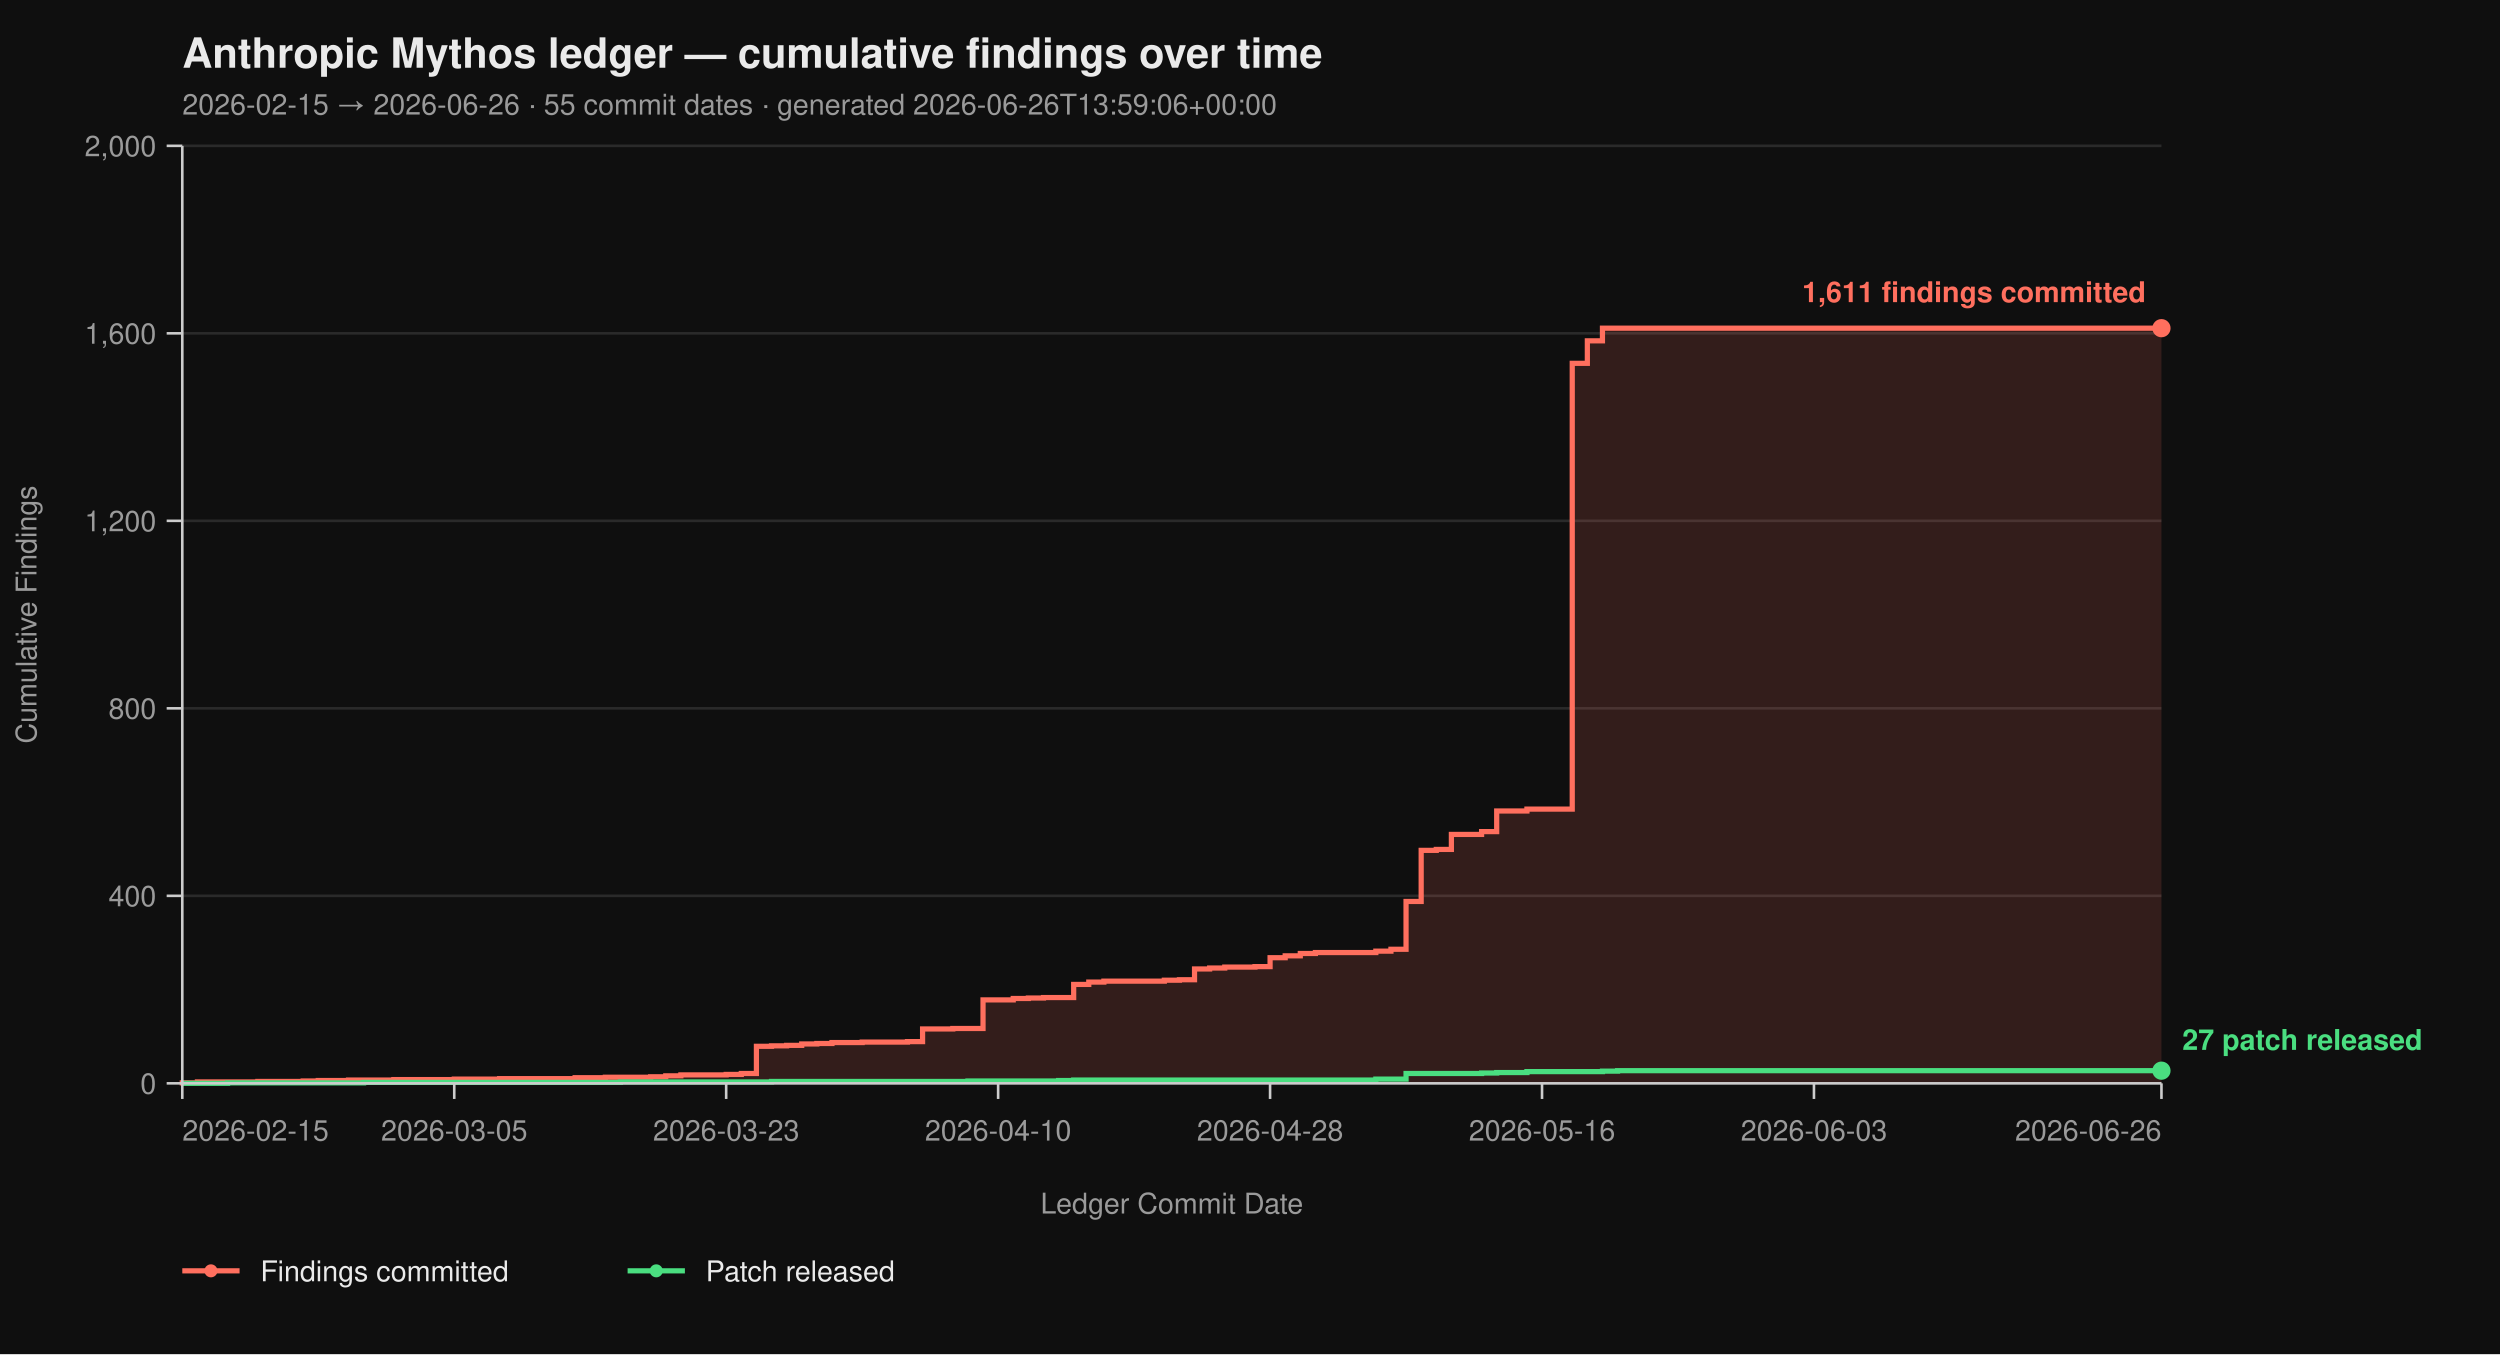
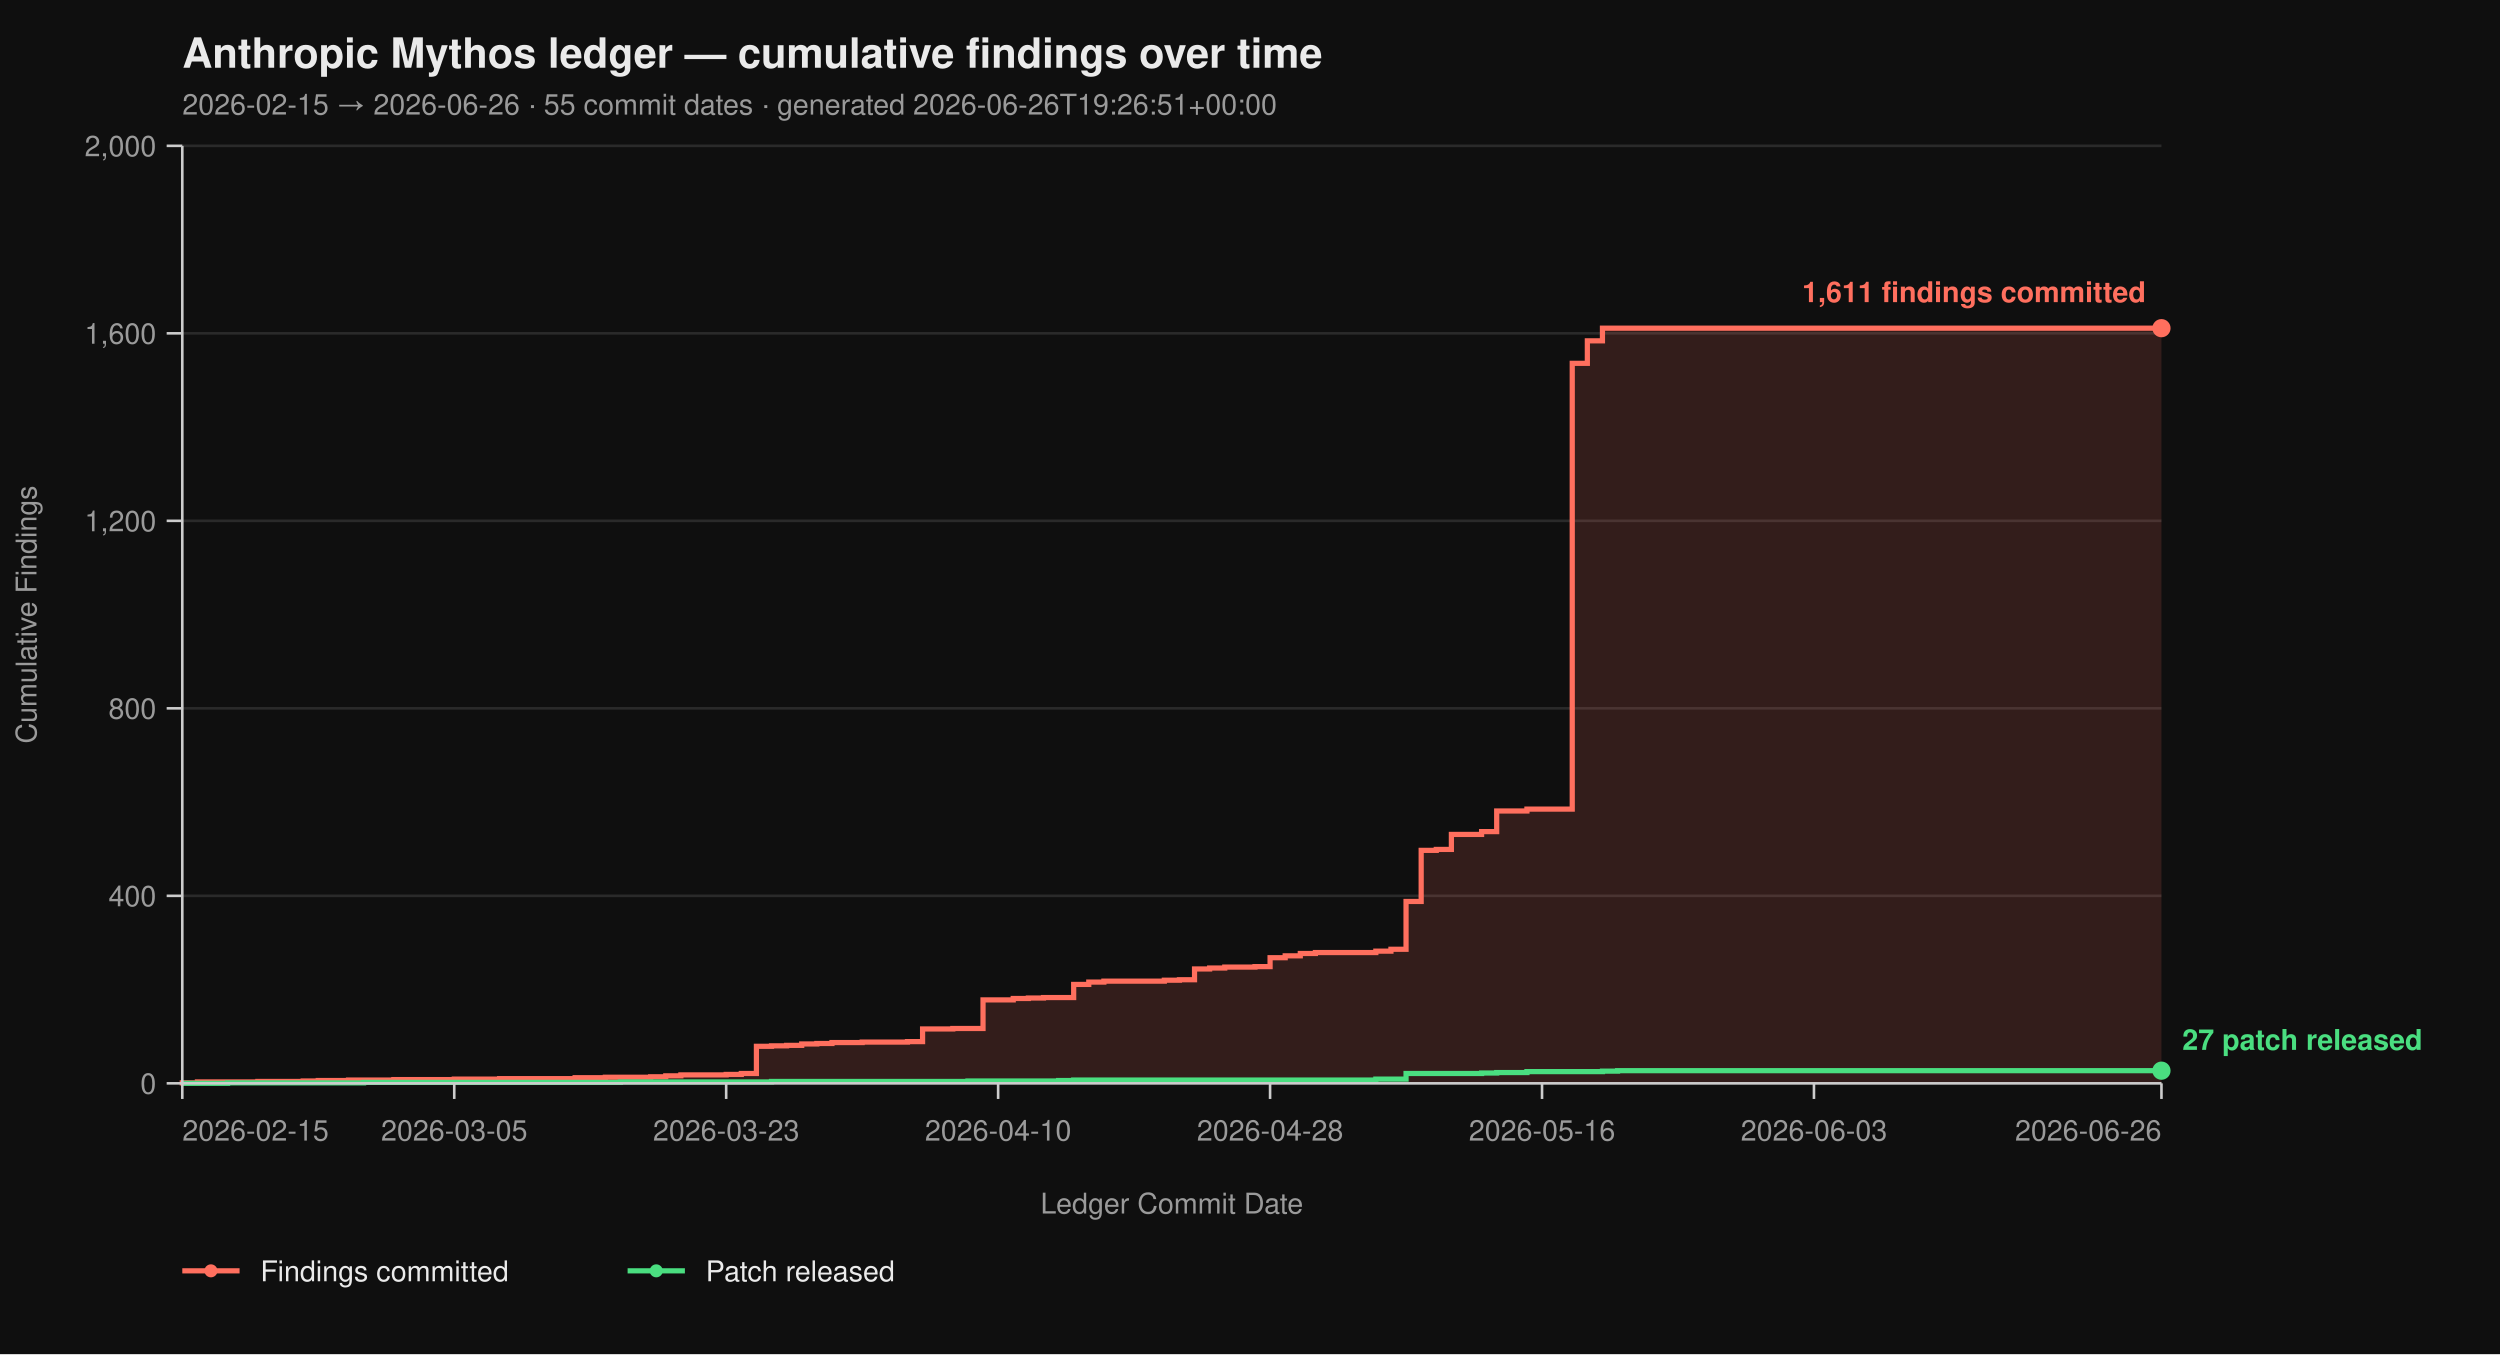
<svg xmlns="http://www.w3.org/2000/svg" viewBox="0 0 960 520" width="960" height="520" font-family="-apple-system, BlinkMacSystemFont, 'Segoe UI', Helvetica, Arial, sans-serif">
  <rect width="100%" height="100%" fill="#0f0f0f" />
  <text x="70" y="26" fill="#eaeaea" font-size="16" font-weight="700">Anthropic Mythos ledger — cumulative findings over time</text>
-   <text x="70" y="44" fill="#9a9a9a" font-size="11">2026-02-15 → 2026-06-26  ·  55 commit dates  ·  generated 2026-06-26T13:59:06+00:00</text>
+   <text x="70" y="44" fill="#9a9a9a" font-size="11">2026-02-15 → 2026-06-26  ·  55 commit dates  ·  generated 2026-06-26T19:26:51+00:00</text>
  <line x1="70" y1="416.00" x2="830" y2="416.00" stroke="#2a2a2a" stroke-width="1" />
  <line x1="70" y1="344.00" x2="830" y2="344.00" stroke="#2a2a2a" stroke-width="1" />
  <line x1="70" y1="272.00" x2="830" y2="272.00" stroke="#2a2a2a" stroke-width="1" />
  <line x1="70" y1="200.00" x2="830" y2="200.00" stroke="#2a2a2a" stroke-width="1" />
  <line x1="70" y1="128.00" x2="830" y2="128.00" stroke="#2a2a2a" stroke-width="1" />
  <line x1="70" y1="56.00" x2="830" y2="56.00" stroke="#2a2a2a" stroke-width="1" />
  <path d="M 70.00 416.00 L 70.00 416.00 L 70.00 415.82 L 75.80 415.82 L 75.80 415.46 L 99.01 415.46 L 99.01 415.28 L 116.41 415.28 L 116.41 415.10 L 122.21 415.10 L 122.21 414.92 L 133.82 414.92 L 133.82 414.74 L 151.22 414.74 L 151.22 414.56 L 174.43 414.56 L 174.43 414.38 L 191.83 414.38 L 191.83 414.20 L 220.84 414.20 L 220.84 413.84 L 232.44 413.84 L 232.44 413.66 L 249.85 413.66 L 249.85 413.48 L 255.65 413.48 L 255.65 413.12 L 261.45 413.12 L 261.45 412.76 L 278.85 412.76 L 278.85 412.58 L 284.66 412.58 L 284.66 412.22 L 290.46 412.22 L 290.46 401.78 L 296.26 401.78 L 296.26 401.60 L 302.06 401.60 L 302.06 401.42 L 307.86 401.42 L 307.86 400.88 L 313.66 400.88 L 313.66 400.70 L 319.47 400.70 L 319.47 400.34 L 331.07 400.34 L 331.07 400.16 L 348.47 400.16 L 348.47 399.98 L 354.27 399.98 L 354.27 395.12 L 365.88 395.12 L 365.88 394.94 L 377.48 394.94 L 377.48 383.96 L 389.08 383.96 L 389.08 383.42 L 394.89 383.42 L 394.89 383.24 L 400.69 383.24 L 400.69 383.06 L 412.29 383.06 L 412.29 378.02 L 418.09 378.02 L 418.09 377.12 L 423.89 377.12 L 423.89 376.76 L 447.10 376.76 L 447.10 376.40 L 452.90 376.40 L 452.90 376.22 L 458.70 376.22 L 458.70 372.08 L 464.50 372.08 L 464.50 371.72 L 470.31 371.72 L 470.31 371.36 L 481.91 371.36 L 481.91 371.18 L 487.71 371.18 L 487.71 367.76 L 493.51 367.76 L 493.51 367.04 L 499.31 367.04 L 499.31 366.14 L 505.11 366.14 L 505.11 365.78 L 528.32 365.78 L 528.32 365.24 L 534.12 365.24 L 534.12 364.52 L 539.92 364.52 L 539.92 346.16 L 545.73 346.16 L 545.73 326.54 L 551.53 326.54 L 551.53 326.18 L 557.33 326.18 L 557.33 320.42 L 568.93 320.42 L 568.93 319.34 L 574.73 319.34 L 574.73 311.42 L 586.34 311.42 L 586.34 310.70 L 603.74 310.70 L 603.74 139.52 L 609.54 139.52 L 609.54 130.88 L 615.34 130.88 L 615.34 126.02 L 830.00 126.02 L 830.00 416.00 Z" fill="#ff6f5e26" stroke="none" />
  <path d="M 70.00 416.00 L 70.00 416.00 L 70.00 415.82 L 75.80 415.82 L 75.80 415.46 L 99.01 415.46 L 99.01 415.28 L 116.41 415.28 L 116.41 415.10 L 122.21 415.10 L 122.21 414.92 L 133.82 414.92 L 133.82 414.74 L 151.22 414.74 L 151.22 414.56 L 174.43 414.56 L 174.43 414.38 L 191.83 414.38 L 191.83 414.20 L 220.84 414.20 L 220.84 413.84 L 232.44 413.84 L 232.44 413.66 L 249.85 413.66 L 249.85 413.48 L 255.65 413.48 L 255.65 413.12 L 261.45 413.12 L 261.45 412.76 L 278.85 412.76 L 278.85 412.58 L 284.66 412.58 L 284.66 412.22 L 290.46 412.22 L 290.46 401.78 L 296.26 401.78 L 296.26 401.60 L 302.06 401.60 L 302.06 401.42 L 307.86 401.42 L 307.86 400.88 L 313.66 400.88 L 313.66 400.70 L 319.47 400.70 L 319.47 400.34 L 331.07 400.34 L 331.07 400.16 L 348.47 400.16 L 348.47 399.98 L 354.27 399.98 L 354.27 395.12 L 365.88 395.12 L 365.88 394.94 L 377.48 394.94 L 377.48 383.96 L 389.08 383.96 L 389.08 383.42 L 394.89 383.42 L 394.89 383.24 L 400.69 383.24 L 400.69 383.06 L 412.29 383.06 L 412.29 378.02 L 418.09 378.02 L 418.09 377.12 L 423.89 377.12 L 423.89 376.76 L 447.10 376.76 L 447.10 376.40 L 452.90 376.40 L 452.90 376.22 L 458.70 376.22 L 458.70 372.08 L 464.50 372.08 L 464.50 371.72 L 470.31 371.72 L 470.31 371.36 L 481.91 371.36 L 481.91 371.18 L 487.71 371.18 L 487.71 367.76 L 493.51 367.76 L 493.51 367.04 L 499.31 367.04 L 499.31 366.14 L 505.11 366.14 L 505.11 365.78 L 528.32 365.78 L 528.32 365.24 L 534.12 365.24 L 534.12 364.52 L 539.92 364.52 L 539.92 346.16 L 545.73 346.16 L 545.73 326.54 L 551.53 326.54 L 551.53 326.18 L 557.33 326.18 L 557.33 320.42 L 568.93 320.42 L 568.93 319.34 L 574.73 319.34 L 574.73 311.42 L 586.34 311.42 L 586.34 310.70 L 603.74 310.70 L 603.74 139.52 L 609.54 139.52 L 609.54 130.88 L 615.34 130.88 L 615.34 126.02 L 830.00 126.02" fill="none" stroke="#ff6f5e" stroke-width="2" stroke-linejoin="miter" stroke-linecap="butt" />
  <path d="M 70.00 416.00 L 87.40 416.00 L 87.40 415.82 L 139.62 415.82 L 139.62 415.64 L 238.24 415.64 L 238.24 415.46 L 296.26 415.46 L 296.26 415.28 L 371.68 415.28 L 371.68 415.10 L 406.49 415.10 L 406.49 414.92 L 412.29 414.92 L 412.29 414.74 L 528.32 414.74 L 528.32 414.38 L 539.92 414.38 L 539.92 412.22 L 568.93 412.22 L 568.93 412.04 L 574.73 412.04 L 574.73 411.86 L 586.34 411.86 L 586.34 411.50 L 615.34 411.50 L 615.34 411.32 L 621.15 411.32 L 621.15 411.14 L 830.00 411.14" fill="none" stroke="#4ade80" stroke-width="2" stroke-linejoin="miter" stroke-linecap="butt" />
  <line x1="70" y1="56" x2="70" y2="416" stroke="#cccccc" stroke-width="1" />
  <line x1="70" y1="416" x2="830" y2="416" stroke="#cccccc" stroke-width="1" />
  <line x1="64" y1="416.00" x2="70" y2="416.00" stroke="#cccccc" stroke-width="1" />
  <line x1="64" y1="344.00" x2="70" y2="344.00" stroke="#cccccc" stroke-width="1" />
  <line x1="64" y1="272.00" x2="70" y2="272.00" stroke="#cccccc" stroke-width="1" />
  <line x1="64" y1="200.00" x2="70" y2="200.00" stroke="#cccccc" stroke-width="1" />
  <line x1="64" y1="128.00" x2="70" y2="128.00" stroke="#cccccc" stroke-width="1" />
  <line x1="64" y1="56.00" x2="70" y2="56.00" stroke="#cccccc" stroke-width="1" />
  <text x="60" y="420.00" text-anchor="end" fill="#9a9a9a" font-size="11">0</text>
  <text x="60" y="348.00" text-anchor="end" fill="#9a9a9a" font-size="11">400</text>
  <text x="60" y="276.00" text-anchor="end" fill="#9a9a9a" font-size="11">800</text>
  <text x="60" y="204.00" text-anchor="end" fill="#9a9a9a" font-size="11">1,200</text>
  <text x="60" y="132.00" text-anchor="end" fill="#9a9a9a" font-size="11">1,600</text>
  <text x="60" y="60.00" text-anchor="end" fill="#9a9a9a" font-size="11">2,000</text>
  <text x="14" y="236.00" fill="#9a9a9a" font-size="11" transform="rotate(-90 14 236.00)" text-anchor="middle">Cumulative Findings</text>
  <line x1="70.00" y1="416" x2="70.00" y2="422" stroke="#cccccc" stroke-width="1" />
  <line x1="174.43" y1="416" x2="174.43" y2="422" stroke="#cccccc" stroke-width="1" />
  <line x1="278.85" y1="416" x2="278.85" y2="422" stroke="#cccccc" stroke-width="1" />
  <line x1="383.28" y1="416" x2="383.28" y2="422" stroke="#cccccc" stroke-width="1" />
  <line x1="487.71" y1="416" x2="487.71" y2="422" stroke="#cccccc" stroke-width="1" />
  <line x1="592.14" y1="416" x2="592.14" y2="422" stroke="#cccccc" stroke-width="1" />
  <line x1="696.56" y1="416" x2="696.56" y2="422" stroke="#cccccc" stroke-width="1" />
  <line x1="830.00" y1="416" x2="830.00" y2="422" stroke="#cccccc" stroke-width="1" />
  <text x="70.00" y="438" text-anchor="start" fill="#9a9a9a" font-size="11">2026-02-15</text>
  <text x="174.43" y="438" text-anchor="middle" fill="#9a9a9a" font-size="11">2026-03-05</text>
  <text x="278.85" y="438" text-anchor="middle" fill="#9a9a9a" font-size="11">2026-03-23</text>
  <text x="383.28" y="438" text-anchor="middle" fill="#9a9a9a" font-size="11">2026-04-10</text>
  <text x="487.71" y="438" text-anchor="middle" fill="#9a9a9a" font-size="11">2026-04-28</text>
  <text x="592.14" y="438" text-anchor="middle" fill="#9a9a9a" font-size="11">2026-05-16</text>
  <text x="696.56" y="438" text-anchor="middle" fill="#9a9a9a" font-size="11">2026-06-03</text>
  <text x="830.00" y="438" text-anchor="end" fill="#9a9a9a" font-size="11">2026-06-26</text>
  <text x="450.00" y="466" fill="#9a9a9a" font-size="11" text-anchor="middle">Ledger Commit Date</text>
  <circle cx="830.00" cy="126.02" r="3.5" fill="#ff6f5e" />
  <text x="824.00" y="116.02" text-anchor="end" fill="#ff6f5e" font-size="11" font-weight="600">1,611 findings committed</text>
  <circle cx="830.00" cy="411.14" r="3.5" fill="#4ade80" />
  <text x="838.00" y="403.14" text-anchor="start" fill="#4ade80" font-size="11" font-weight="600">27 patch released</text>
  <line x1="70" y1="488" x2="92" y2="488" stroke="#ff6f5e" stroke-width="2" />
  <circle cx="81" cy="488" r="2.5" fill="#ff6f5e" />
  <text x="100" y="492" fill="#eaeaea" font-size="11">Findings committed</text>
  <line x1="241.0" y1="488" x2="263.0" y2="488" stroke="#4ade80" stroke-width="2" />
  <circle cx="252.0" cy="488" r="2.5" fill="#4ade80" />
  <text x="271.0" y="492" fill="#eaeaea" font-size="11">Patch released</text>
</svg>
